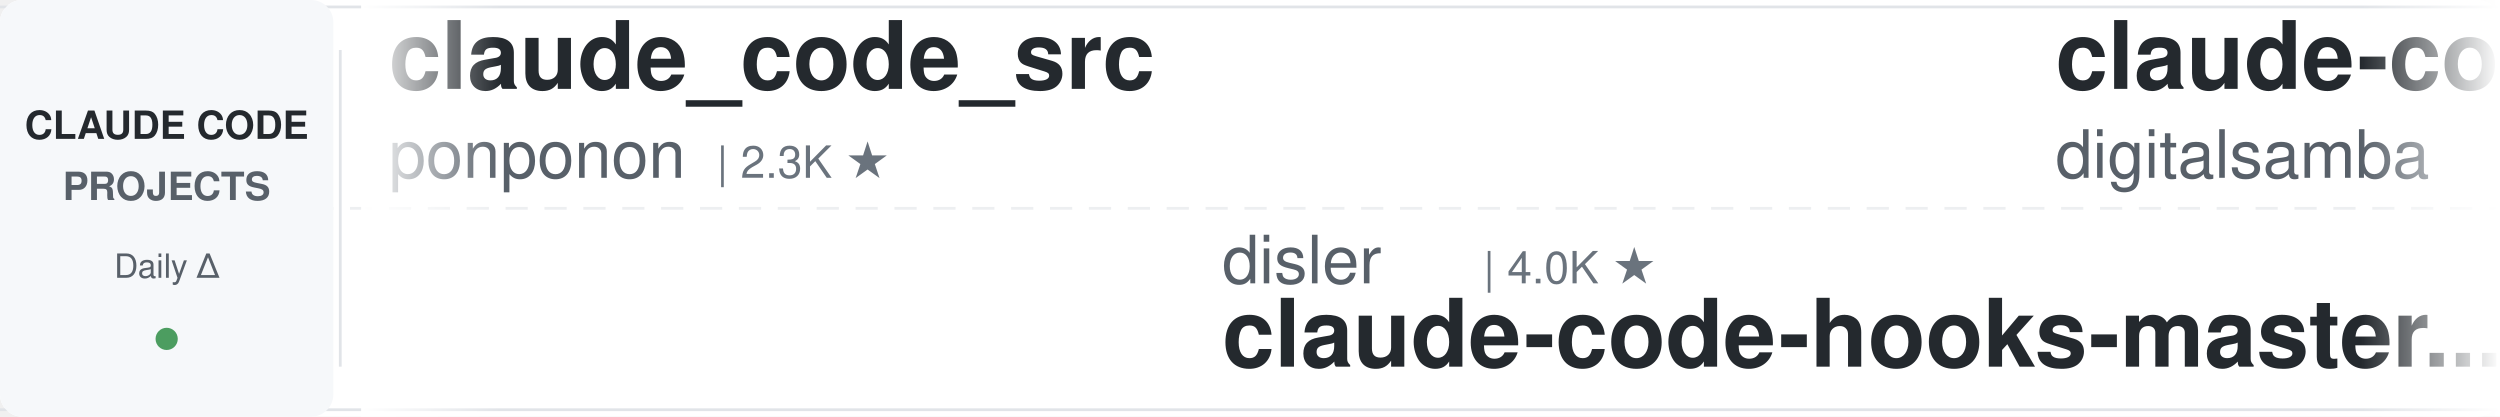
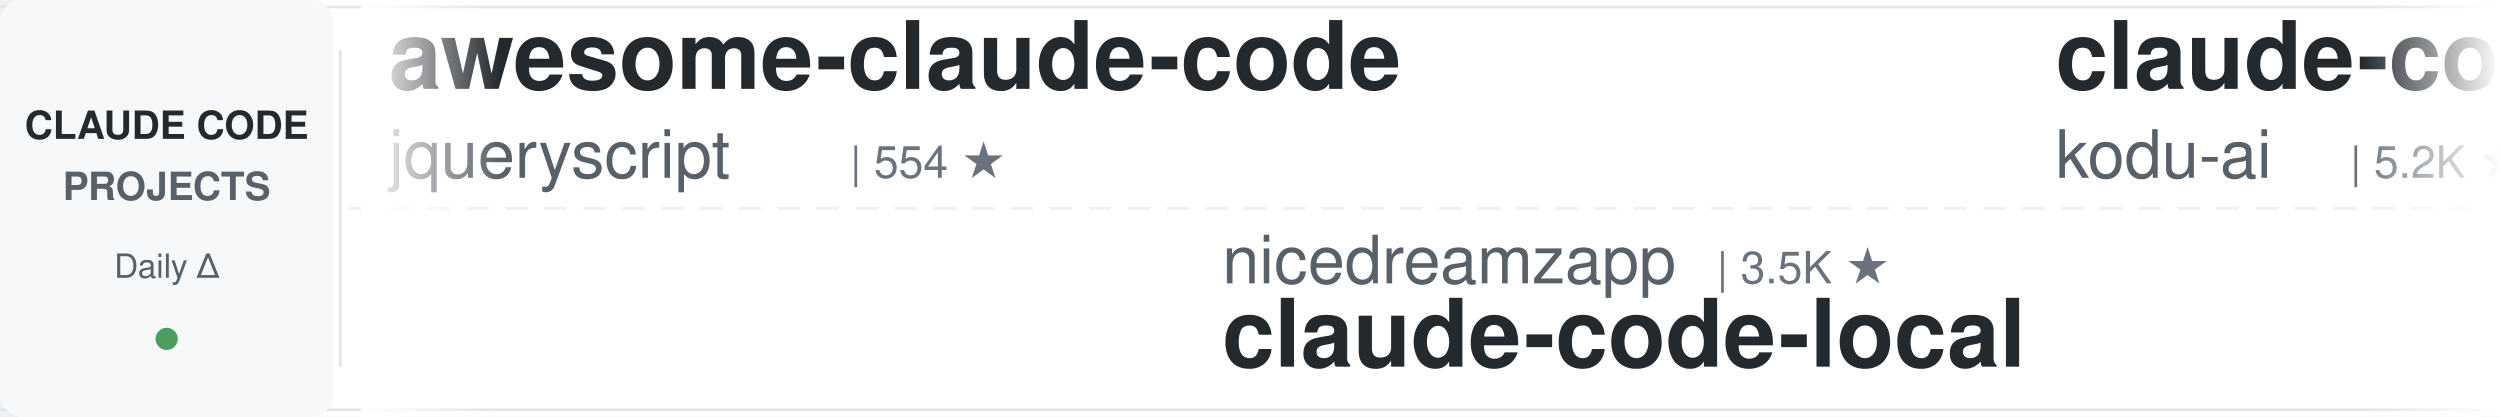
<svg xmlns="http://www.w3.org/2000/svg" width="900" height="150">
  <defs>
    <linearGradient id="awesomeLeftFade" x1="0%" y1="0%" x2="100%" y2="0%">
      <stop offset="0%" style="stop-color:#ffffff;stop-opacity:1" />
      <stop offset="100%" style="stop-color:#ffffff;stop-opacity:0" />
    </linearGradient>
    <linearGradient id="awesomeRightFade" x1="0%" y1="0%" x2="100%" y2="0%">
      <stop offset="0%" style="stop-color:#ffffff;stop-opacity:0" />
      <stop offset="100%" style="stop-color:#ffffff;stop-opacity:1" />
    </linearGradient>
  </defs>
  <rect width="900" height="150" fill="#ffffff" rx="8" />
  <rect x="0" y="2" width="900" height="1" fill="#e1e4e8" />
  <rect x="0" y="147" width="900" height="1" fill="#e1e4e8" />
  <line x1="0" y1="75" x2="900" y2="75" stroke="#e1e4e8" stroke-width="1" stroke-dasharray="8 6" opacity="0.6" />
  <rect x="0" y="0" width="120" height="150" fill="#f6f8fa" rx="8" />
  <text x="60" y="50" font-family="-apple-system, BlinkMacSystemFont, 'Segoe UI', Helvetica, Arial, sans-serif" font-size="14" font-weight="600" fill="#24292e" text-anchor="middle">CLAUDE CODE</text>
  <text x="60" y="72" font-family="-apple-system, BlinkMacSystemFont, 'Segoe UI', Helvetica, Arial, sans-serif" font-size="14" font-weight="600" fill="#586069" text-anchor="middle">PROJECTS</text>
  <text x="60" y="100" font-family="-apple-system, BlinkMacSystemFont, 'Segoe UI', Helvetica, Arial, sans-serif" font-size="12" font-weight="500" fill="#586069" text-anchor="middle">Daily Δ</text>
  <circle cx="60" cy="122" r="4" fill="#22863a" opacity="0.8" />
  <rect x="122" y="18" width="1" height="114" fill="#e1e4e8" />
  <clipPath id="awesomeTickerClip">
    <rect x="130" y="0" width="770" height="150" />
  </clipPath>
  <g clip-path="url(#awesomeTickerClip)">
    <g id="awesomeTickerItems">
      <animateTransform attributeName="transform" attributeType="XML" type="translate" from="0 0" to="-3000 0" dur="54s" repeatCount="indefinite" />
      <g transform="translate(0, 0)">
-         <text x="140" y="32" font-family="-apple-system, BlinkMacSystemFont, 'Segoe UI', Helvetica, Arial, sans-serif" font-size="34" font-weight="600" fill="#24292e">claude_code_src</text>
-         <text x="140" y="64" font-family="-apple-system, BlinkMacSystemFont, 'Segoe UI', Helvetica, Arial, sans-serif" font-size="24" font-weight="400" fill="#586069">ponponon</text>
-         <text x="258" y="64" font-family="-apple-system, BlinkMacSystemFont, 'Segoe UI', Helvetica, Arial, sans-serif" font-size="16" font-weight="500" fill="#6a737d">| 2.3K ★</text>
+         <text x="140" y="32" font-family="-apple-system, BlinkMacSystemFont, 'Segoe UI', Helvetica, Arial, sans-serif" font-size="34" font-weight="600" fill="#24292e">awesome-claude-code</text>
+         <text x="140" y="64" font-family="-apple-system, BlinkMacSystemFont, 'Segoe UI', Helvetica, Arial, sans-serif" font-size="24" font-weight="400" fill="#586069">jqueryscript</text>
+         <text x="306" y="64" font-family="-apple-system, BlinkMacSystemFont, 'Segoe UI', Helvetica, Arial, sans-serif" font-size="16" font-weight="500" fill="#6a737d">| 554 ★</text>
      </g>
      <g transform="translate(300, 0)">
-         <text x="140" y="102" font-family="-apple-system, BlinkMacSystemFont, 'Segoe UI', Helvetica, Arial, sans-serif" font-size="24" font-weight="400" fill="#586069">disler</text>
-         <text x="234" y="102" font-family="-apple-system, BlinkMacSystemFont, 'Segoe UI', Helvetica, Arial, sans-serif" font-size="16" font-weight="500" fill="#6a737d">| 4.0K ★</text>
-         <text x="140" y="132" font-family="-apple-system, BlinkMacSystemFont, 'Segoe UI', Helvetica, Arial, sans-serif" font-size="34" font-weight="600" fill="#24292e">claude-code-hooks-master...</text>
+         <text x="140" y="102" font-family="-apple-system, BlinkMacSystemFont, 'Segoe UI', Helvetica, Arial, sans-serif" font-size="24" font-weight="400" fill="#586069">nicedreamzapp</text>
+         <text x="318" y="102" font-family="-apple-system, BlinkMacSystemFont, 'Segoe UI', Helvetica, Arial, sans-serif" font-size="16" font-weight="500" fill="#6a737d">| 3.5K ★</text>
+         <text x="140" y="132" font-family="-apple-system, BlinkMacSystemFont, 'Segoe UI', Helvetica, Arial, sans-serif" font-size="34" font-weight="600" fill="#24292e">claude-code-local</text>
      </g>
      <g transform="translate(600, 0)">
-         <text x="140" y="32" font-family="-apple-system, BlinkMacSystemFont, 'Segoe UI', Helvetica, Arial, sans-serif" font-size="34" font-weight="600" fill="#24292e">claude-code-video-toolki...</text>
-         <text x="140" y="64" font-family="-apple-system, BlinkMacSystemFont, 'Segoe UI', Helvetica, Arial, sans-serif" font-size="24" font-weight="400" fill="#586069">digitalsamba</text>
-         <text x="306" y="64" font-family="-apple-system, BlinkMacSystemFont, 'Segoe UI', Helvetica, Arial, sans-serif" font-size="16" font-weight="500" fill="#6a737d">| 2.7K ★</text>
-         <text x="383" y="64" font-family="-apple-system, BlinkMacSystemFont, 'Segoe UI', Helvetica, Arial, sans-serif" font-size="16" font-weight="500" fill="#22863a"> +9</text>
+         <text x="140" y="32" font-family="-apple-system, BlinkMacSystemFont, 'Segoe UI', Helvetica, Arial, sans-serif" font-size="34" font-weight="600" fill="#24292e">claude-coder</text>
+         <text x="140" y="64" font-family="-apple-system, BlinkMacSystemFont, 'Segoe UI', Helvetica, Arial, sans-serif" font-size="24" font-weight="400" fill="#586069">kodu-ai</text>
+         <text x="246" y="64" font-family="-apple-system, BlinkMacSystemFont, 'Segoe UI', Helvetica, Arial, sans-serif" font-size="16" font-weight="500" fill="#6a737d">| 5.2K ★</text>
+         <text x="323" y="64" font-family="-apple-system, BlinkMacSystemFont, 'Segoe UI', Helvetica, Arial, sans-serif" font-size="16" font-weight="500" fill="#cb2431"> -1</text>
      </g>
      <g transform="translate(900, 0)">
-         <text x="140" y="102" font-family="-apple-system, BlinkMacSystemFont, 'Segoe UI', Helvetica, Arial, sans-serif" font-size="24" font-weight="400" fill="#586069">lintsinghua</text>
-         <text x="294" y="102" font-family="-apple-system, BlinkMacSystemFont, 'Segoe UI', Helvetica, Arial, sans-serif" font-size="16" font-weight="500" fill="#6a737d">| 4.4K ★</text>
-         <text x="371" y="102" font-family="-apple-system, BlinkMacSystemFont, 'Segoe UI', Helvetica, Arial, sans-serif" font-size="16" font-weight="500" fill="#cb2431"> -1</text>
-         <text x="140" y="132" font-family="-apple-system, BlinkMacSystemFont, 'Segoe UI', Helvetica, Arial, sans-serif" font-size="34" font-weight="600" fill="#24292e">claude-code-book</text>
+         <text x="140" y="102" font-family="-apple-system, BlinkMacSystemFont, 'Segoe UI', Helvetica, Arial, sans-serif" font-size="24" font-weight="400" fill="#586069">sugyan</text>
+         <text x="234" y="102" font-family="-apple-system, BlinkMacSystemFont, 'Segoe UI', Helvetica, Arial, sans-serif" font-size="16" font-weight="500" fill="#6a737d">| 1.1K ★</text>
+         <text x="140" y="132" font-family="-apple-system, BlinkMacSystemFont, 'Segoe UI', Helvetica, Arial, sans-serif" font-size="34" font-weight="600" fill="#24292e">claude-code-webui</text>
      </g>
      <g transform="translate(1200, 0)">
-         <text x="140" y="32" font-family="-apple-system, BlinkMacSystemFont, 'Segoe UI', Helvetica, Arial, sans-serif" font-size="34" font-weight="600" fill="#24292e">claude-code-source</text>
-         <text x="140" y="64" font-family="-apple-system, BlinkMacSystemFont, 'Segoe UI', Helvetica, Arial, sans-serif" font-size="24" font-weight="400" fill="#586069">JrCx7scC</text>
-         <text x="258" y="64" font-family="-apple-system, BlinkMacSystemFont, 'Segoe UI', Helvetica, Arial, sans-serif" font-size="16" font-weight="500" fill="#6a737d">| 377 ★</text>
+         <text x="140" y="32" font-family="-apple-system, BlinkMacSystemFont, 'Segoe UI', Helvetica, Arial, sans-serif" font-size="34" font-weight="600" fill="#24292e">ClaudeCode</text>
+         <text x="140" y="64" font-family="-apple-system, BlinkMacSystemFont, 'Segoe UI', Helvetica, Arial, sans-serif" font-size="24" font-weight="400" fill="#586069">guanshan</text>
+         <text x="258" y="64" font-family="-apple-system, BlinkMacSystemFont, 'Segoe UI', Helvetica, Arial, sans-serif" font-size="16" font-weight="500" fill="#6a737d">| 61 ★</text>
      </g>
      <g transform="translate(1500, 0)">
-         <text x="140" y="102" font-family="-apple-system, BlinkMacSystemFont, 'Segoe UI', Helvetica, Arial, sans-serif" font-size="24" font-weight="400" fill="#586069">zebbern</text>
-         <text x="246" y="102" font-family="-apple-system, BlinkMacSystemFont, 'Segoe UI', Helvetica, Arial, sans-serif" font-size="16" font-weight="500" fill="#6a737d">| 4.7K ★</text>
-         <text x="140" y="132" font-family="-apple-system, BlinkMacSystemFont, 'Segoe UI', Helvetica, Arial, sans-serif" font-size="34" font-weight="600" fill="#24292e">claude-code-guide</text>
+         <text x="140" y="102" font-family="-apple-system, BlinkMacSystemFont, 'Segoe UI', Helvetica, Arial, sans-serif" font-size="24" font-weight="400" fill="#586069">zstmfhy</text>
+         <text x="246" y="102" font-family="-apple-system, BlinkMacSystemFont, 'Segoe UI', Helvetica, Arial, sans-serif" font-size="16" font-weight="500" fill="#6a737d">| 188 ★</text>
+         <text x="140" y="132" font-family="-apple-system, BlinkMacSystemFont, 'Segoe UI', Helvetica, Arial, sans-serif" font-size="34" font-weight="600" fill="#24292e">Claude-code</text>
      </g>
      <g transform="translate(1800, 0)">
-         <text x="140" y="32" font-family="-apple-system, BlinkMacSystemFont, 'Segoe UI', Helvetica, Arial, sans-serif" font-size="34" font-weight="600" fill="#24292e">claude-code-engineering</text>
-         <text x="140" y="64" font-family="-apple-system, BlinkMacSystemFont, 'Segoe UI', Helvetica, Arial, sans-serif" font-size="24" font-weight="400" fill="#586069">huangjia2019</text>
-         <text x="306" y="64" font-family="-apple-system, BlinkMacSystemFont, 'Segoe UI', Helvetica, Arial, sans-serif" font-size="16" font-weight="500" fill="#6a737d">| 1.2K ★</text>
+         <text x="140" y="32" font-family="-apple-system, BlinkMacSystemFont, 'Segoe UI', Helvetica, Arial, sans-serif" font-size="34" font-weight="600" fill="#24292e">claude-code-base-action</text>
+         <text x="140" y="64" font-family="-apple-system, BlinkMacSystemFont, 'Segoe UI', Helvetica, Arial, sans-serif" font-size="24" font-weight="400" fill="#586069">anthropics</text>
+         <text x="282" y="64" font-family="-apple-system, BlinkMacSystemFont, 'Segoe UI', Helvetica, Arial, sans-serif" font-size="16" font-weight="500" fill="#6a737d">| 1.1K ★</text>
+         <text x="359" y="64" font-family="-apple-system, BlinkMacSystemFont, 'Segoe UI', Helvetica, Arial, sans-serif" font-size="16" font-weight="500" fill="#22863a"> +1</text>
      </g>
      <g transform="translate(2100, 0)">
-         <text x="140" y="102" font-family="-apple-system, BlinkMacSystemFont, 'Segoe UI', Helvetica, Arial, sans-serif" font-size="24" font-weight="400" fill="#586069">Piebald-AI</text>
-         <text x="282" y="102" font-family="-apple-system, BlinkMacSystemFont, 'Segoe UI', Helvetica, Arial, sans-serif" font-size="16" font-weight="500" fill="#6a737d">| 13.2K ★</text>
-         <text x="368" y="102" font-family="-apple-system, BlinkMacSystemFont, 'Segoe UI', Helvetica, Arial, sans-serif" font-size="16" font-weight="500" fill="#22863a"> +5</text>
-         <text x="140" y="132" font-family="-apple-system, BlinkMacSystemFont, 'Segoe UI', Helvetica, Arial, sans-serif" font-size="34" font-weight="600" fill="#24292e">claude-code-system-promp...</text>
+         <text x="140" y="102" font-family="-apple-system, BlinkMacSystemFont, 'Segoe UI', Helvetica, Arial, sans-serif" font-size="24" font-weight="400" fill="#586069">FlorianBruniaux</text>
+         <text x="342" y="102" font-family="-apple-system, BlinkMacSystemFont, 'Segoe UI', Helvetica, Arial, sans-serif" font-size="16" font-weight="500" fill="#6a737d">| 6.5K ★</text>
+         <text x="419" y="102" font-family="-apple-system, BlinkMacSystemFont, 'Segoe UI', Helvetica, Arial, sans-serif" font-size="16" font-weight="500" fill="#22863a"> +2</text>
+         <text x="140" y="132" font-family="-apple-system, BlinkMacSystemFont, 'Segoe UI', Helvetica, Arial, sans-serif" font-size="34" font-weight="600" fill="#24292e">claude-code-ultimate-gui...</text>
      </g>
      <g transform="translate(2400, 0)">
-         <text x="140" y="32" font-family="-apple-system, BlinkMacSystemFont, 'Segoe UI', Helvetica, Arial, sans-serif" font-size="34" font-weight="600" fill="#24292e">everything-claude-code</text>
-         <text x="140" y="64" font-family="-apple-system, BlinkMacSystemFont, 'Segoe UI', Helvetica, Arial, sans-serif" font-size="24" font-weight="400" fill="#586069">WorldFlowAI</text>
-         <text x="294" y="64" font-family="-apple-system, BlinkMacSystemFont, 'Segoe UI', Helvetica, Arial, sans-serif" font-size="16" font-weight="500" fill="#6a737d">| 6.7K ★</text>
-         <text x="371" y="64" font-family="-apple-system, BlinkMacSystemFont, 'Segoe UI', Helvetica, Arial, sans-serif" font-size="16" font-weight="500" fill="#22863a"> +24</text>
+         <text x="140" y="32" font-family="-apple-system, BlinkMacSystemFont, 'Segoe UI', Helvetica, Arial, sans-serif" font-size="34" font-weight="600" fill="#24292e">Dive-into-Claude-Code</text>
+         <text x="140" y="64" font-family="-apple-system, BlinkMacSystemFont, 'Segoe UI', Helvetica, Arial, sans-serif" font-size="24" font-weight="400" fill="#586069">VILA-Lab</text>
+         <text x="258" y="64" font-family="-apple-system, BlinkMacSystemFont, 'Segoe UI', Helvetica, Arial, sans-serif" font-size="16" font-weight="500" fill="#6a737d">| 2.2K ★</text>
      </g>
      <g transform="translate(2700, 0)">
-         <text x="140" y="102" font-family="-apple-system, BlinkMacSystemFont, 'Segoe UI', Helvetica, Arial, sans-serif" font-size="24" font-weight="400" fill="#586069">1rgs</text>
-         <text x="210" y="102" font-family="-apple-system, BlinkMacSystemFont, 'Segoe UI', Helvetica, Arial, sans-serif" font-size="16" font-weight="500" fill="#6a737d">| 3.8K ★</text>
-         <text x="140" y="132" font-family="-apple-system, BlinkMacSystemFont, 'Segoe UI', Helvetica, Arial, sans-serif" font-size="34" font-weight="600" fill="#24292e">claude-code-proxy</text>
+         <text x="140" y="102" font-family="-apple-system, BlinkMacSystemFont, 'Segoe UI', Helvetica, Arial, sans-serif" font-size="24" font-weight="400" fill="#586069">oboard</text>
+         <text x="234" y="102" font-family="-apple-system, BlinkMacSystemFont, 'Segoe UI', Helvetica, Arial, sans-serif" font-size="16" font-weight="500" fill="#6a737d">| 3.3K ★</text>
+         <text x="140" y="132" font-family="-apple-system, BlinkMacSystemFont, 'Segoe UI', Helvetica, Arial, sans-serif" font-size="34" font-weight="600" fill="#24292e">claude-code-rev</text>
      </g>
      <g transform="translate(3000, 0)">
-         <text x="140" y="32" font-family="-apple-system, BlinkMacSystemFont, 'Segoe UI', Helvetica, Arial, sans-serif" font-size="34" font-weight="600" fill="#24292e">claude_code_src</text>
-         <text x="140" y="64" font-family="-apple-system, BlinkMacSystemFont, 'Segoe UI', Helvetica, Arial, sans-serif" font-size="24" font-weight="400" fill="#586069">ponponon</text>
-         <text x="258" y="64" font-family="-apple-system, BlinkMacSystemFont, 'Segoe UI', Helvetica, Arial, sans-serif" font-size="16" font-weight="500" fill="#6a737d">| 2.3K ★</text>
+         <text x="140" y="32" font-family="-apple-system, BlinkMacSystemFont, 'Segoe UI', Helvetica, Arial, sans-serif" font-size="34" font-weight="600" fill="#24292e">awesome-claude-code</text>
+         <text x="140" y="64" font-family="-apple-system, BlinkMacSystemFont, 'Segoe UI', Helvetica, Arial, sans-serif" font-size="24" font-weight="400" fill="#586069">jqueryscript</text>
+         <text x="306" y="64" font-family="-apple-system, BlinkMacSystemFont, 'Segoe UI', Helvetica, Arial, sans-serif" font-size="16" font-weight="500" fill="#6a737d">| 554 ★</text>
      </g>
      <g transform="translate(3300, 0)">
-         <text x="140" y="102" font-family="-apple-system, BlinkMacSystemFont, 'Segoe UI', Helvetica, Arial, sans-serif" font-size="24" font-weight="400" fill="#586069">disler</text>
-         <text x="234" y="102" font-family="-apple-system, BlinkMacSystemFont, 'Segoe UI', Helvetica, Arial, sans-serif" font-size="16" font-weight="500" fill="#6a737d">| 4.0K ★</text>
-         <text x="140" y="132" font-family="-apple-system, BlinkMacSystemFont, 'Segoe UI', Helvetica, Arial, sans-serif" font-size="34" font-weight="600" fill="#24292e">claude-code-hooks-master...</text>
+         <text x="140" y="102" font-family="-apple-system, BlinkMacSystemFont, 'Segoe UI', Helvetica, Arial, sans-serif" font-size="24" font-weight="400" fill="#586069">nicedreamzapp</text>
+         <text x="318" y="102" font-family="-apple-system, BlinkMacSystemFont, 'Segoe UI', Helvetica, Arial, sans-serif" font-size="16" font-weight="500" fill="#6a737d">| 3.5K ★</text>
+         <text x="140" y="132" font-family="-apple-system, BlinkMacSystemFont, 'Segoe UI', Helvetica, Arial, sans-serif" font-size="34" font-weight="600" fill="#24292e">claude-code-local</text>
      </g>
      <g transform="translate(3600, 0)">
-         <text x="140" y="32" font-family="-apple-system, BlinkMacSystemFont, 'Segoe UI', Helvetica, Arial, sans-serif" font-size="34" font-weight="600" fill="#24292e">claude-code-video-toolki...</text>
-         <text x="140" y="64" font-family="-apple-system, BlinkMacSystemFont, 'Segoe UI', Helvetica, Arial, sans-serif" font-size="24" font-weight="400" fill="#586069">digitalsamba</text>
-         <text x="306" y="64" font-family="-apple-system, BlinkMacSystemFont, 'Segoe UI', Helvetica, Arial, sans-serif" font-size="16" font-weight="500" fill="#6a737d">| 2.7K ★</text>
-         <text x="383" y="64" font-family="-apple-system, BlinkMacSystemFont, 'Segoe UI', Helvetica, Arial, sans-serif" font-size="16" font-weight="500" fill="#22863a"> +9</text>
+         <text x="140" y="32" font-family="-apple-system, BlinkMacSystemFont, 'Segoe UI', Helvetica, Arial, sans-serif" font-size="34" font-weight="600" fill="#24292e">claude-coder</text>
+         <text x="140" y="64" font-family="-apple-system, BlinkMacSystemFont, 'Segoe UI', Helvetica, Arial, sans-serif" font-size="24" font-weight="400" fill="#586069">kodu-ai</text>
+         <text x="246" y="64" font-family="-apple-system, BlinkMacSystemFont, 'Segoe UI', Helvetica, Arial, sans-serif" font-size="16" font-weight="500" fill="#6a737d">| 5.2K ★</text>
+         <text x="323" y="64" font-family="-apple-system, BlinkMacSystemFont, 'Segoe UI', Helvetica, Arial, sans-serif" font-size="16" font-weight="500" fill="#cb2431"> -1</text>
      </g>
      <g transform="translate(3900, 0)">
-         <text x="140" y="102" font-family="-apple-system, BlinkMacSystemFont, 'Segoe UI', Helvetica, Arial, sans-serif" font-size="24" font-weight="400" fill="#586069">lintsinghua</text>
-         <text x="294" y="102" font-family="-apple-system, BlinkMacSystemFont, 'Segoe UI', Helvetica, Arial, sans-serif" font-size="16" font-weight="500" fill="#6a737d">| 4.4K ★</text>
-         <text x="371" y="102" font-family="-apple-system, BlinkMacSystemFont, 'Segoe UI', Helvetica, Arial, sans-serif" font-size="16" font-weight="500" fill="#cb2431"> -1</text>
-         <text x="140" y="132" font-family="-apple-system, BlinkMacSystemFont, 'Segoe UI', Helvetica, Arial, sans-serif" font-size="34" font-weight="600" fill="#24292e">claude-code-book</text>
+         <text x="140" y="102" font-family="-apple-system, BlinkMacSystemFont, 'Segoe UI', Helvetica, Arial, sans-serif" font-size="24" font-weight="400" fill="#586069">sugyan</text>
+         <text x="234" y="102" font-family="-apple-system, BlinkMacSystemFont, 'Segoe UI', Helvetica, Arial, sans-serif" font-size="16" font-weight="500" fill="#6a737d">| 1.1K ★</text>
+         <text x="140" y="132" font-family="-apple-system, BlinkMacSystemFont, 'Segoe UI', Helvetica, Arial, sans-serif" font-size="34" font-weight="600" fill="#24292e">claude-code-webui</text>
      </g>
    </g>
  </g>
  <rect x="130" y="0" width="50" height="150" fill="url(#awesomeLeftFade)" />
  <rect x="850" y="0" width="50" height="150" fill="url(#awesomeRightFade)" />
</svg>
